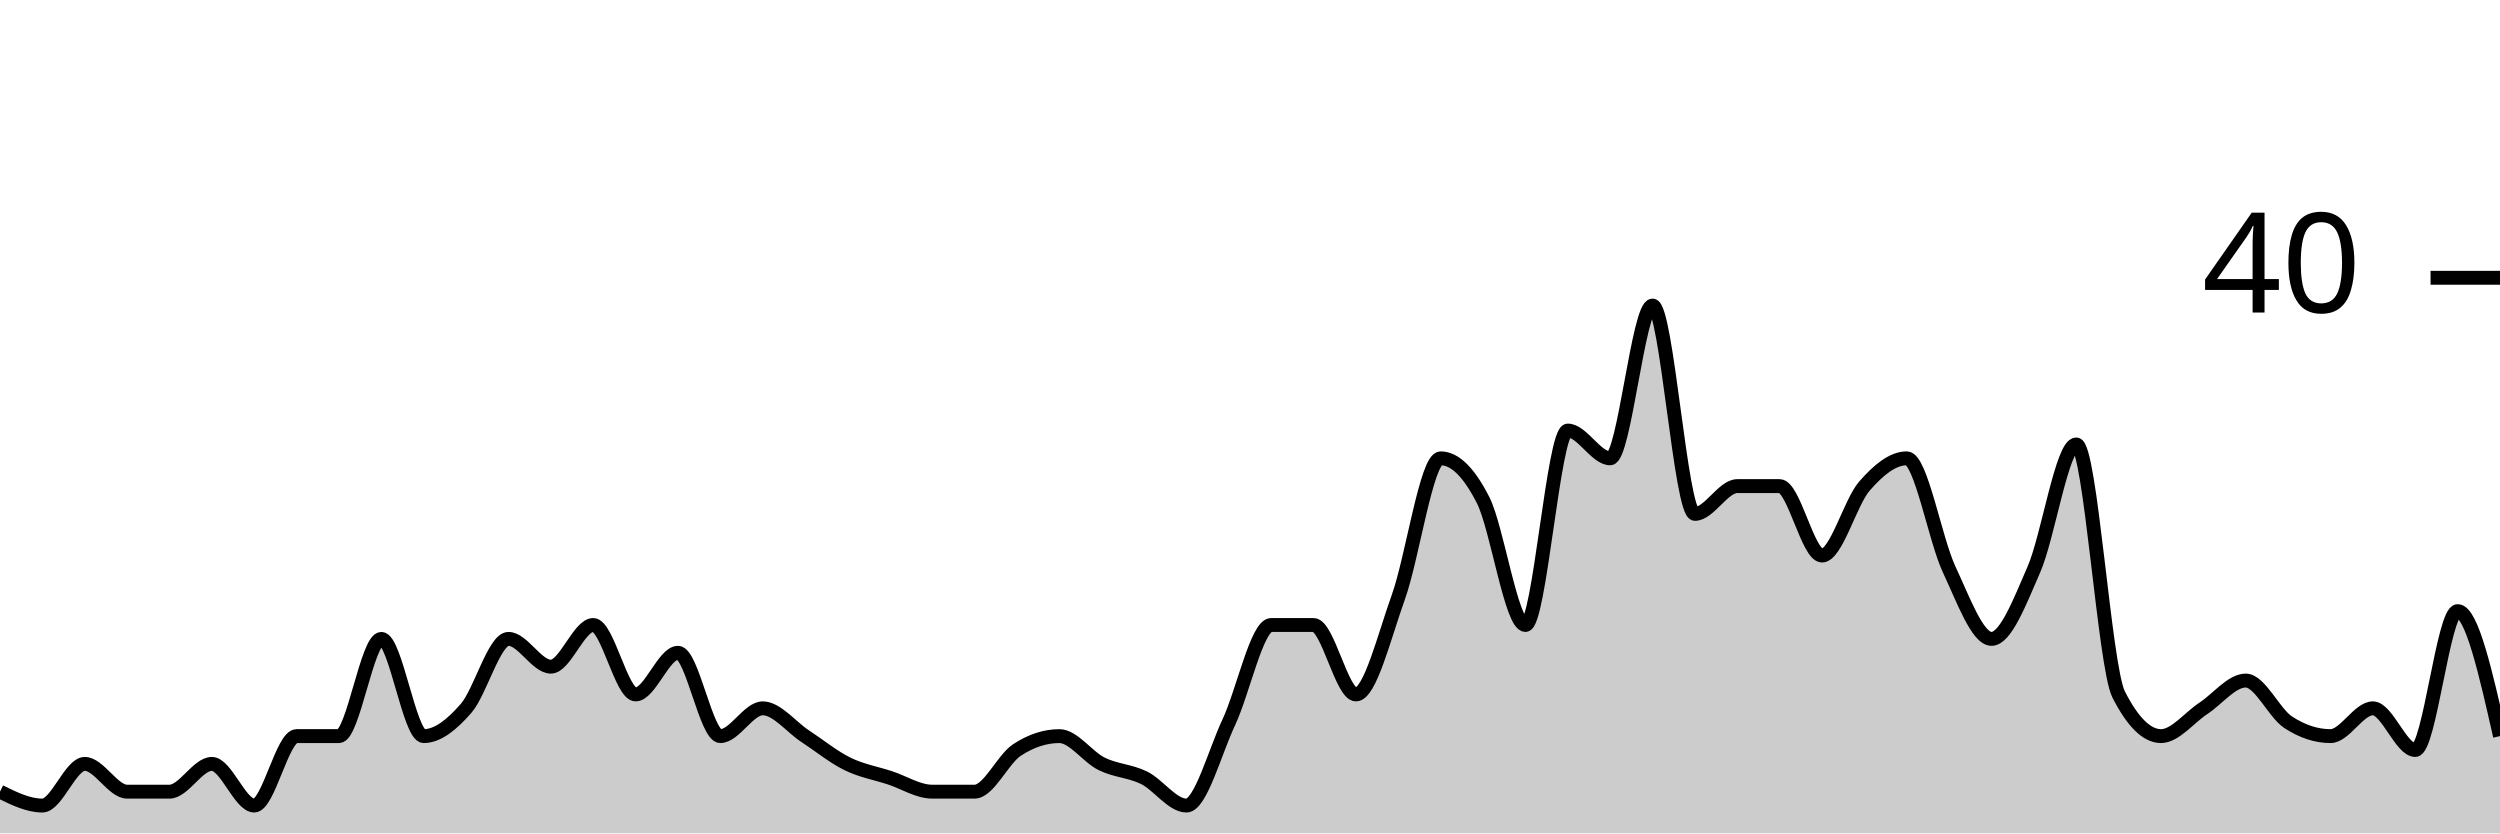
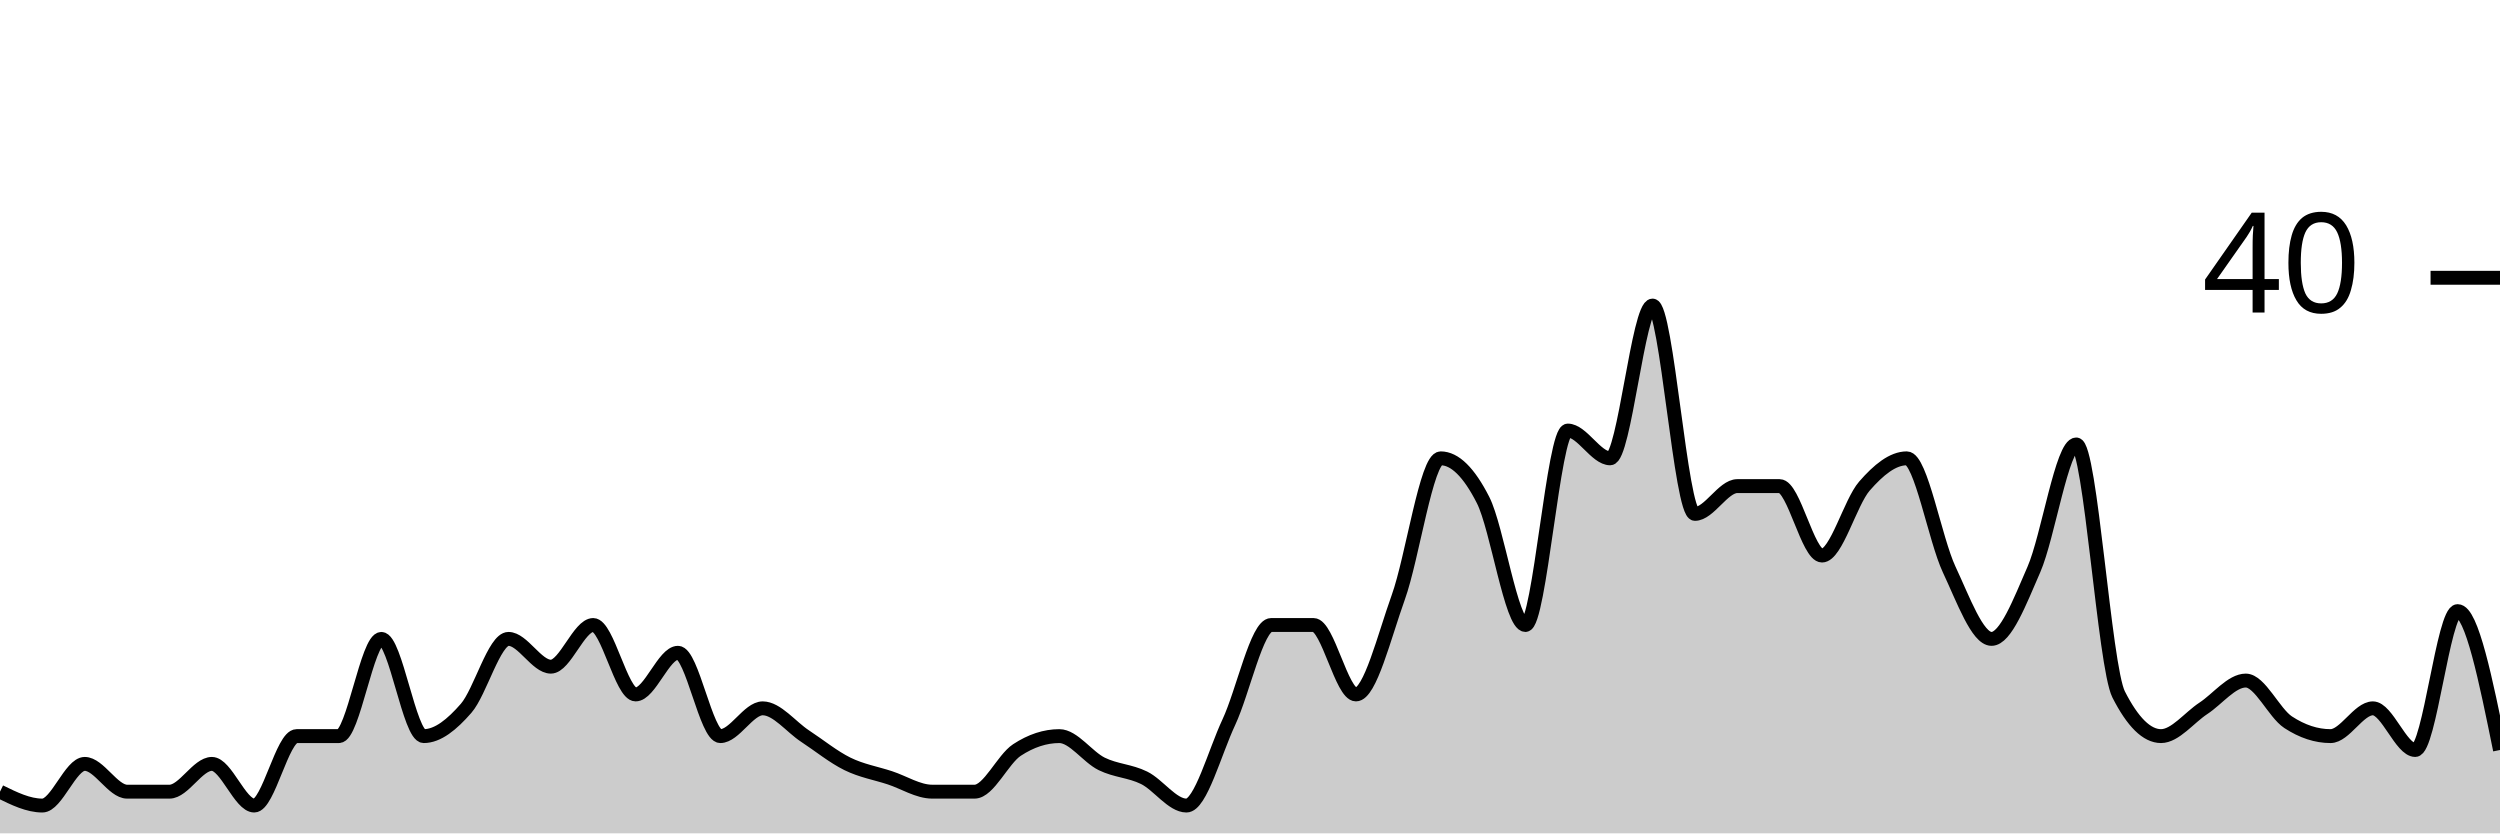
<svg xmlns="http://www.w3.org/2000/svg" viewBox="0 0 180 60">
  <g transform="translate(0,20)">
-     <path class="area" fill="rgba(0, 0, 0, 0.2)" d="M0,37C1.017,37.5,2.034,38,3.051,38C4.068,38,5.085,35,6.102,35C7.119,35,8.136,37,9.153,37C10.169,37,11.186,37,12.203,37C13.22,37,14.237,35,15.254,35C16.271,35,17.288,38,18.305,38C19.322,38,20.339,33,21.356,33C22.373,33,23.39,33,24.407,33C25.424,33,26.441,26,27.458,26C28.475,26,29.492,33,30.508,33C31.525,33,32.542,32.167,33.559,31C34.576,29.833,35.593,26,36.61,26C37.627,26,38.644,28,39.661,28C40.678,28,41.695,25,42.712,25C43.729,25,44.746,30,45.763,30C46.78,30,47.797,27,48.814,27C49.831,27,50.847,33,51.864,33C52.881,33,53.898,31,54.915,31C55.932,31,56.949,32.333,57.966,33C58.983,33.667,60,34.5,61.017,35C62.034,35.5,63.051,35.667,64.068,36C65.085,36.333,66.102,37,67.119,37C68.136,37,69.153,37,70.169,37C71.186,37,72.203,34.667,73.22,34C74.237,33.333,75.254,33,76.271,33C77.288,33,78.305,34.5,79.322,35C80.339,35.5,81.356,35.5,82.373,36C83.39,36.5,84.407,38,85.424,38C86.441,38,87.458,34.167,88.475,32C89.492,29.833,90.508,25,91.525,25C92.542,25,93.559,25,94.576,25C95.593,25,96.61,30,97.627,30C98.644,30,99.661,25.833,100.678,23C101.695,20.167,102.712,13,103.729,13C104.746,13,105.763,14,106.78,16C107.797,18,108.814,25,109.831,25C110.847,25,111.864,11,112.881,11C113.898,11,114.915,13,115.932,13C116.949,13,117.966,2,118.983,2C120,2,121.017,17,122.034,17C123.051,17,124.068,15,125.085,15C126.102,15,127.119,15,128.136,15C129.153,15,130.169,20,131.186,20C132.203,20,133.22,16.167,134.237,15C135.254,13.833,136.271,13,137.288,13C138.305,13,139.322,18.833,140.339,21C141.356,23.167,142.373,26,143.39,26C144.407,26,145.424,23.333,146.441,21C147.458,18.667,148.475,12,149.492,12C150.508,12,151.525,28,152.542,30C153.559,32,154.576,33,155.593,33C156.61,33,157.627,31.667,158.644,31C159.661,30.333,160.678,29,161.695,29C162.712,29,163.729,31.333,164.746,32C165.763,32.667,166.78,33,167.797,33C168.814,33,169.831,31,170.847,31C171.864,31,172.881,34,173.898,34C174.915,34,175.932,24,176.949,24C177.966,24,178.983,28.5,180,33L180,40C178.983,40,177.966,40,176.949,40C175.932,40,174.915,40,173.898,40C172.881,40,171.864,40,170.847,40C169.831,40,168.814,40,167.797,40C166.78,40,165.763,40,164.746,40C163.729,40,162.712,40,161.695,40C160.678,40,159.661,40,158.644,40C157.627,40,156.61,40,155.593,40C154.576,40,153.559,40,152.542,40C151.525,40,150.508,40,149.492,40C148.475,40,147.458,40,146.441,40C145.424,40,144.407,40,143.39,40C142.373,40,141.356,40,140.339,40C139.322,40,138.305,40,137.288,40C136.271,40,135.254,40,134.237,40C133.22,40,132.203,40,131.186,40C130.169,40,129.153,40,128.136,40C127.119,40,126.102,40,125.085,40C124.068,40,123.051,40,122.034,40C121.017,40,120,40,118.983,40C117.966,40,116.949,40,115.932,40C114.915,40,113.898,40,112.881,40C111.864,40,110.847,40,109.831,40C108.814,40,107.797,40,106.78,40C105.763,40,104.746,40,103.729,40C102.712,40,101.695,40,100.678,40C99.661,40,98.644,40,97.627,40C96.61,40,95.593,40,94.576,40C93.559,40,92.542,40,91.525,40C90.508,40,89.492,40,88.475,40C87.458,40,86.441,40,85.424,40C84.407,40,83.39,40,82.373,40C81.356,40,80.339,40,79.322,40C78.305,40,77.288,40,76.271,40C75.254,40,74.237,40,73.22,40C72.203,40,71.186,40,70.169,40C69.153,40,68.136,40,67.119,40C66.102,40,65.085,40,64.068,40C63.051,40,62.034,40,61.017,40C60,40,58.983,40,57.966,40C56.949,40,55.932,40,54.915,40C53.898,40,52.881,40,51.864,40C50.847,40,49.831,40,48.814,40C47.797,40,46.78,40,45.763,40C44.746,40,43.729,40,42.712,40C41.695,40,40.678,40,39.661,40C38.644,40,37.627,40,36.61,40C35.593,40,34.576,40,33.559,40C32.542,40,31.525,40,30.508,40C29.492,40,28.475,40,27.458,40C26.441,40,25.424,40,24.407,40C23.39,40,22.373,40,21.356,40C20.339,40,19.322,40,18.305,40C17.288,40,16.271,40,15.254,40C14.237,40,13.22,40,12.203,40C11.186,40,10.169,40,9.153,40C8.136,40,7.119,40,6.102,40C5.085,40,4.068,40,3.051,40C2.034,40,1.017,40,0,40Z" />
-     <path class="line" stroke="black" fill="none" d="M0,37C1.017,37.5,2.034,38,3.051,38C4.068,38,5.085,35,6.102,35C7.119,35,8.136,37,9.153,37C10.169,37,11.186,37,12.203,37C13.22,37,14.237,35,15.254,35C16.271,35,17.288,38,18.305,38C19.322,38,20.339,33,21.356,33C22.373,33,23.39,33,24.407,33C25.424,33,26.441,26,27.458,26C28.475,26,29.492,33,30.508,33C31.525,33,32.542,32.167,33.559,31C34.576,29.833,35.593,26,36.61,26C37.627,26,38.644,28,39.661,28C40.678,28,41.695,25,42.712,25C43.729,25,44.746,30,45.763,30C46.78,30,47.797,27,48.814,27C49.831,27,50.847,33,51.864,33C52.881,33,53.898,31,54.915,31C55.932,31,56.949,32.333,57.966,33C58.983,33.667,60,34.5,61.017,35C62.034,35.5,63.051,35.667,64.068,36C65.085,36.333,66.102,37,67.119,37C68.136,37,69.153,37,70.169,37C71.186,37,72.203,34.667,73.22,34C74.237,33.333,75.254,33,76.271,33C77.288,33,78.305,34.5,79.322,35C80.339,35.5,81.356,35.5,82.373,36C83.39,36.5,84.407,38,85.424,38C86.441,38,87.458,34.167,88.475,32C89.492,29.833,90.508,25,91.525,25C92.542,25,93.559,25,94.576,25C95.593,25,96.61,30,97.627,30C98.644,30,99.661,25.833,100.678,23C101.695,20.167,102.712,13,103.729,13C104.746,13,105.763,14,106.78,16C107.797,18,108.814,25,109.831,25C110.847,25,111.864,11,112.881,11C113.898,11,114.915,13,115.932,13C116.949,13,117.966,2,118.983,2C120,2,121.017,17,122.034,17C123.051,17,124.068,15,125.085,15C126.102,15,127.119,15,128.136,15C129.153,15,130.169,20,131.186,20C132.203,20,133.22,16.167,134.237,15C135.254,13.833,136.271,13,137.288,13C138.305,13,139.322,18.833,140.339,21C141.356,23.167,142.373,26,143.39,26C144.407,26,145.424,23.333,146.441,21C147.458,18.667,148.475,12,149.492,12C150.508,12,151.525,28,152.542,30C153.559,32,154.576,33,155.593,33C156.61,33,157.627,31.667,158.644,31C159.661,30.333,160.678,29,161.695,29C162.712,29,163.729,31.333,164.746,32C165.763,32.667,166.78,33,167.797,33C168.814,33,169.831,31,170.847,31C171.864,31,172.881,34,173.898,34C174.915,34,175.932,24,176.949,24C177.966,24,178.983,28.5,180,33" />
+     <path class="area" fill="rgba(0, 0, 0, 0.2)" d="M0,37C1.017,37.5,2.034,38,3.051,38C4.068,38,5.085,35,6.102,35C7.119,35,8.136,37,9.153,37C10.169,37,11.186,37,12.203,37C13.22,37,14.237,35,15.254,35C16.271,35,17.288,38,18.305,38C19.322,38,20.339,33,21.356,33C22.373,33,23.39,33,24.407,33C25.424,33,26.441,26,27.458,26C28.475,26,29.492,33,30.508,33C31.525,33,32.542,32.167,33.559,31C34.576,29.833,35.593,26,36.61,26C37.627,26,38.644,28,39.661,28C40.678,28,41.695,25,42.712,25C43.729,25,44.746,30,45.763,30C46.78,30,47.797,27,48.814,27C49.831,27,50.847,33,51.864,33C52.881,33,53.898,31,54.915,31C55.932,31,56.949,32.333,57.966,33C58.983,33.667,60,34.5,61.017,35C62.034,35.5,63.051,35.667,64.068,36C65.085,36.333,66.102,37,67.119,37C68.136,37,69.153,37,70.169,37C71.186,37,72.203,34.667,73.22,34C74.237,33.333,75.254,33,76.271,33C77.288,33,78.305,34.5,79.322,35C80.339,35.5,81.356,35.5,82.373,36C83.39,36.5,84.407,38,85.424,38C86.441,38,87.458,34.167,88.475,32C89.492,29.833,90.508,25,91.525,25C92.542,25,93.559,25,94.576,25C95.593,25,96.61,30,97.627,30C98.644,30,99.661,25.833,100.678,23C101.695,20.167,102.712,13,103.729,13C104.746,13,105.763,14,106.78,16C107.797,18,108.814,25,109.831,25C110.847,25,111.864,11,112.881,11C113.898,11,114.915,13,115.932,13C116.949,13,117.966,2,118.983,2C120,2,121.017,17,122.034,17C123.051,17,124.068,15,125.085,15C126.102,15,127.119,15,128.136,15C129.153,15,130.169,20,131.186,20C132.203,20,133.22,16.167,134.237,15C135.254,13.833,136.271,13,137.288,13C138.305,13,139.322,18.833,140.339,21C141.356,23.167,142.373,26,143.39,26C144.407,26,145.424,23.333,146.441,21C147.458,18.667,148.475,12,149.492,12C150.508,12,151.525,28,152.542,30C153.559,32,154.576,33,155.593,33C156.61,33,157.627,31.667,158.644,31C159.661,30.333,160.678,29,161.695,29C162.712,29,163.729,31.333,164.746,32C165.763,32.667,166.78,33,167.797,33C168.814,33,169.831,31,170.847,31C171.864,31,172.881,34,173.898,34C174.915,34,175.932,24,176.949,24C177.966,24,178.983,29,180,34L180,40C178.983,40,177.966,40,176.949,40C175.932,40,174.915,40,173.898,40C172.881,40,171.864,40,170.847,40C169.831,40,168.814,40,167.797,40C166.78,40,165.763,40,164.746,40C163.729,40,162.712,40,161.695,40C160.678,40,159.661,40,158.644,40C157.627,40,156.61,40,155.593,40C154.576,40,153.559,40,152.542,40C151.525,40,150.508,40,149.492,40C148.475,40,147.458,40,146.441,40C145.424,40,144.407,40,143.39,40C142.373,40,141.356,40,140.339,40C139.322,40,138.305,40,137.288,40C136.271,40,135.254,40,134.237,40C133.22,40,132.203,40,131.186,40C130.169,40,129.153,40,128.136,40C127.119,40,126.102,40,125.085,40C124.068,40,123.051,40,122.034,40C121.017,40,120,40,118.983,40C117.966,40,116.949,40,115.932,40C114.915,40,113.898,40,112.881,40C111.864,40,110.847,40,109.831,40C108.814,40,107.797,40,106.78,40C105.763,40,104.746,40,103.729,40C102.712,40,101.695,40,100.678,40C99.661,40,98.644,40,97.627,40C96.61,40,95.593,40,94.576,40C93.559,40,92.542,40,91.525,40C90.508,40,89.492,40,88.475,40C87.458,40,86.441,40,85.424,40C84.407,40,83.39,40,82.373,40C81.356,40,80.339,40,79.322,40C78.305,40,77.288,40,76.271,40C75.254,40,74.237,40,73.22,40C72.203,40,71.186,40,70.169,40C69.153,40,68.136,40,67.119,40C66.102,40,65.085,40,64.068,40C63.051,40,62.034,40,61.017,40C60,40,58.983,40,57.966,40C56.949,40,55.932,40,54.915,40C53.898,40,52.881,40,51.864,40C50.847,40,49.831,40,48.814,40C47.797,40,46.78,40,45.763,40C44.746,40,43.729,40,42.712,40C41.695,40,40.678,40,39.661,40C38.644,40,37.627,40,36.61,40C35.593,40,34.576,40,33.559,40C32.542,40,31.525,40,30.508,40C29.492,40,28.475,40,27.458,40C26.441,40,25.424,40,24.407,40C23.39,40,22.373,40,21.356,40C20.339,40,19.322,40,18.305,40C17.288,40,16.271,40,15.254,40C14.237,40,13.22,40,12.203,40C11.186,40,10.169,40,9.153,40C8.136,40,7.119,40,6.102,40C5.085,40,4.068,40,3.051,40C2.034,40,1.017,40,0,40Z" />
+     <path class="line" stroke="black" fill="none" d="M0,37C1.017,37.5,2.034,38,3.051,38C4.068,38,5.085,35,6.102,35C7.119,35,8.136,37,9.153,37C10.169,37,11.186,37,12.203,37C13.22,37,14.237,35,15.254,35C16.271,35,17.288,38,18.305,38C19.322,38,20.339,33,21.356,33C22.373,33,23.39,33,24.407,33C25.424,33,26.441,26,27.458,26C28.475,26,29.492,33,30.508,33C31.525,33,32.542,32.167,33.559,31C34.576,29.833,35.593,26,36.61,26C37.627,26,38.644,28,39.661,28C40.678,28,41.695,25,42.712,25C43.729,25,44.746,30,45.763,30C46.78,30,47.797,27,48.814,27C49.831,27,50.847,33,51.864,33C52.881,33,53.898,31,54.915,31C55.932,31,56.949,32.333,57.966,33C58.983,33.667,60,34.5,61.017,35C62.034,35.5,63.051,35.667,64.068,36C65.085,36.333,66.102,37,67.119,37C68.136,37,69.153,37,70.169,37C71.186,37,72.203,34.667,73.22,34C74.237,33.333,75.254,33,76.271,33C77.288,33,78.305,34.5,79.322,35C80.339,35.5,81.356,35.5,82.373,36C83.39,36.5,84.407,38,85.424,38C86.441,38,87.458,34.167,88.475,32C89.492,29.833,90.508,25,91.525,25C92.542,25,93.559,25,94.576,25C95.593,25,96.61,30,97.627,30C98.644,30,99.661,25.833,100.678,23C101.695,20.167,102.712,13,103.729,13C104.746,13,105.763,14,106.78,16C107.797,18,108.814,25,109.831,25C110.847,25,111.864,11,112.881,11C113.898,11,114.915,13,115.932,13C116.949,13,117.966,2,118.983,2C120,2,121.017,17,122.034,17C123.051,17,124.068,15,125.085,15C126.102,15,127.119,15,128.136,15C129.153,15,130.169,20,131.186,20C132.203,20,133.22,16.167,134.237,15C135.254,13.833,136.271,13,137.288,13C138.305,13,139.322,18.833,140.339,21C141.356,23.167,142.373,26,143.39,26C144.407,26,145.424,23.333,146.441,21C147.458,18.667,148.475,12,149.492,12C150.508,12,151.525,28,152.542,30C153.559,32,154.576,33,155.593,33C156.61,33,157.627,31.667,158.644,31C159.661,30.333,160.678,29,161.695,29C162.712,29,163.729,31.333,164.746,32C165.763,32.667,166.78,33,167.797,33C168.814,33,169.831,31,170.847,31C171.864,31,172.881,34,173.898,34C174.915,34,175.932,24,176.949,24C177.966,24,178.983,29,180,34" />
    <path class="axis-ceiling" stroke-width="1" stroke="black" fill="none" d="M175,0L180,0" />
    <text class="axis-ceiling-label" font-family="sans-serif" text-anchor="end" font-size="10px" x="170" y="2.5">40</text>
  </g>
</svg>
